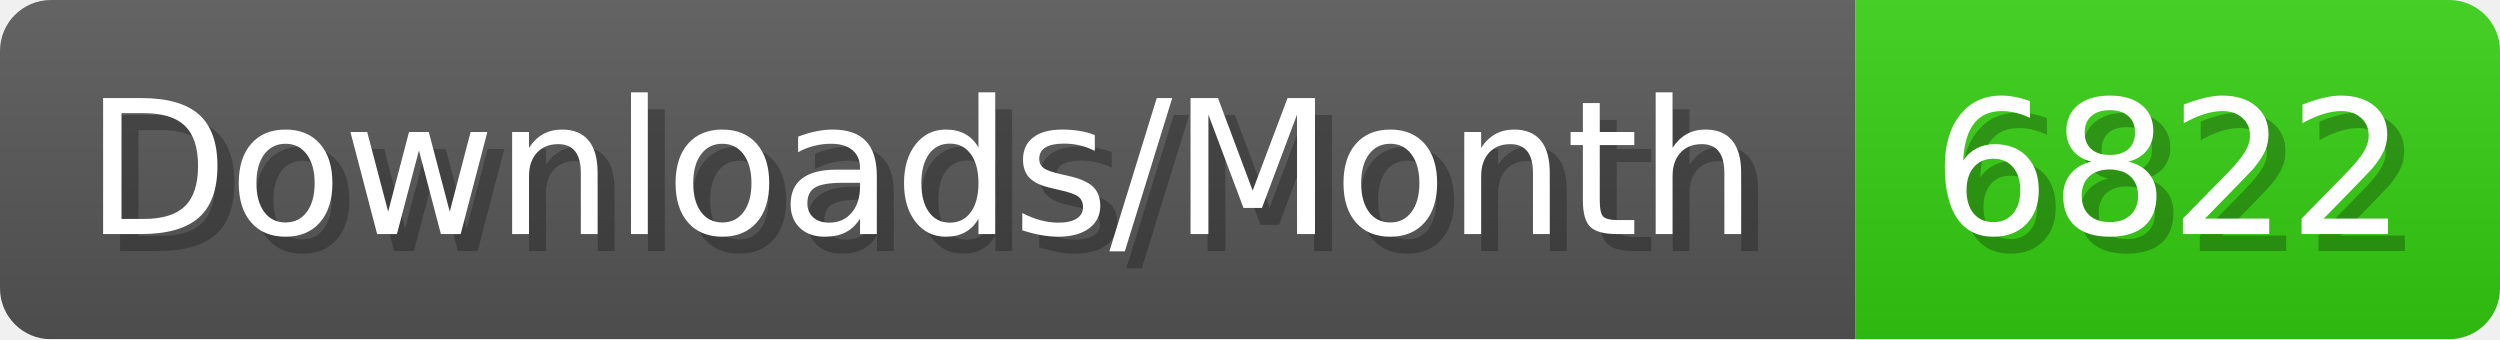
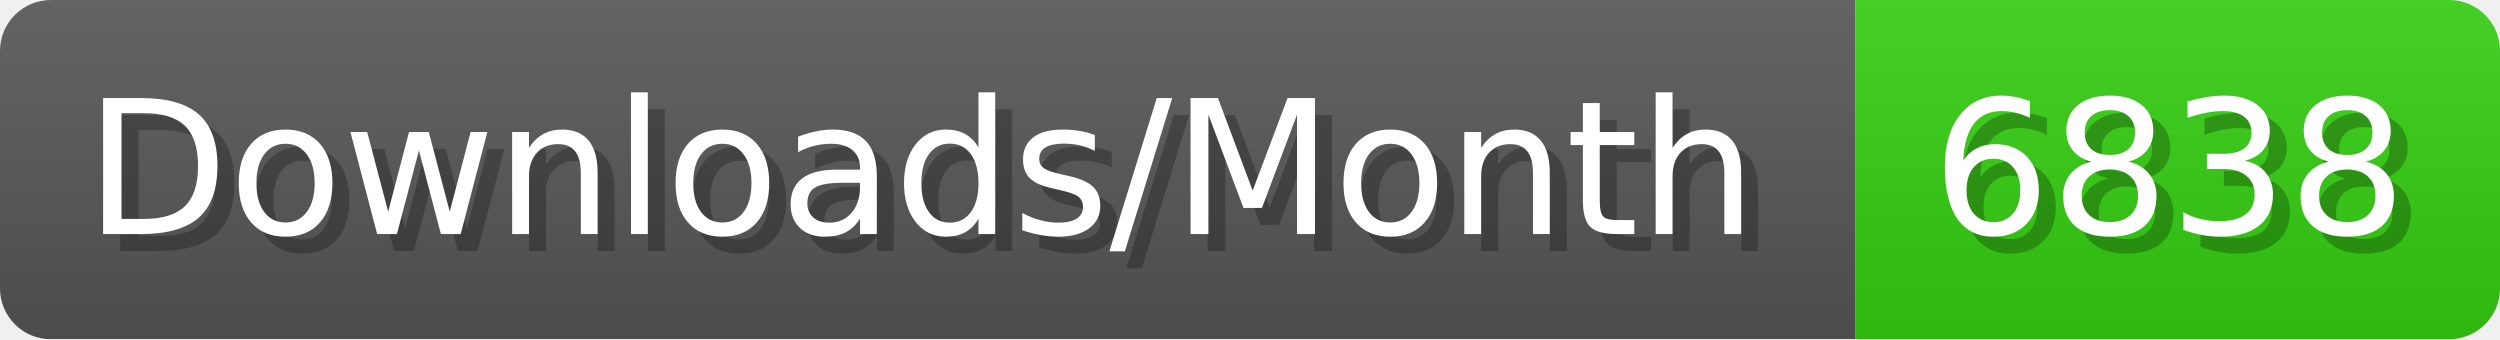
- <svg xmlns="http://www.w3.org/2000/svg" width="147.4" height="20" viewBox="0 0 1474 200" role="img" aria-label="Downloads/Month: 6822">
+ <svg xmlns="http://www.w3.org/2000/svg" width="147.4" height="20" viewBox="0 0 1474 200" role="img" aria-label="Downloads/Month: 6838">
  <linearGradient id="YlXUI" x2="0" y2="100%">
    <stop offset="0" stop-opacity=".1" stop-color="#EEE" />
    <stop offset="1" stop-opacity=".1" />
  </linearGradient>
  <mask id="JHhop">
    <rect width="1474" height="200" rx="30" fill="#FFF" />
  </mask>
  <g mask="url(#JHhop)">
    <rect width="1094" height="200" fill="#555" />
    <rect width="380" height="200" fill="#3C1" x="1094" />
    <rect width="1474" height="200" fill="url(#YlXUI)" />
  </g>
  <g aria-hidden="true" fill="#fff" text-anchor="start" font-family="Verdana,DejaVu Sans,sans-serif" font-size="110">
    <text x="60" y="148" textLength="994" fill="#000" opacity="0.25">Downloads/Month</text>
    <text x="50" y="138" textLength="994">Downloads/Month</text>
-     <text x="1149" y="148" textLength="280" fill="#000" opacity="0.25">6822</text>
-     <text x="1139" y="138" textLength="280">6822</text>
+     <text x="1149" y="148" textLength="280" fill="#000" opacity="0.25">6838</text>
+     <text x="1139" y="138" textLength="280">6838</text>
  </g>
</svg>
